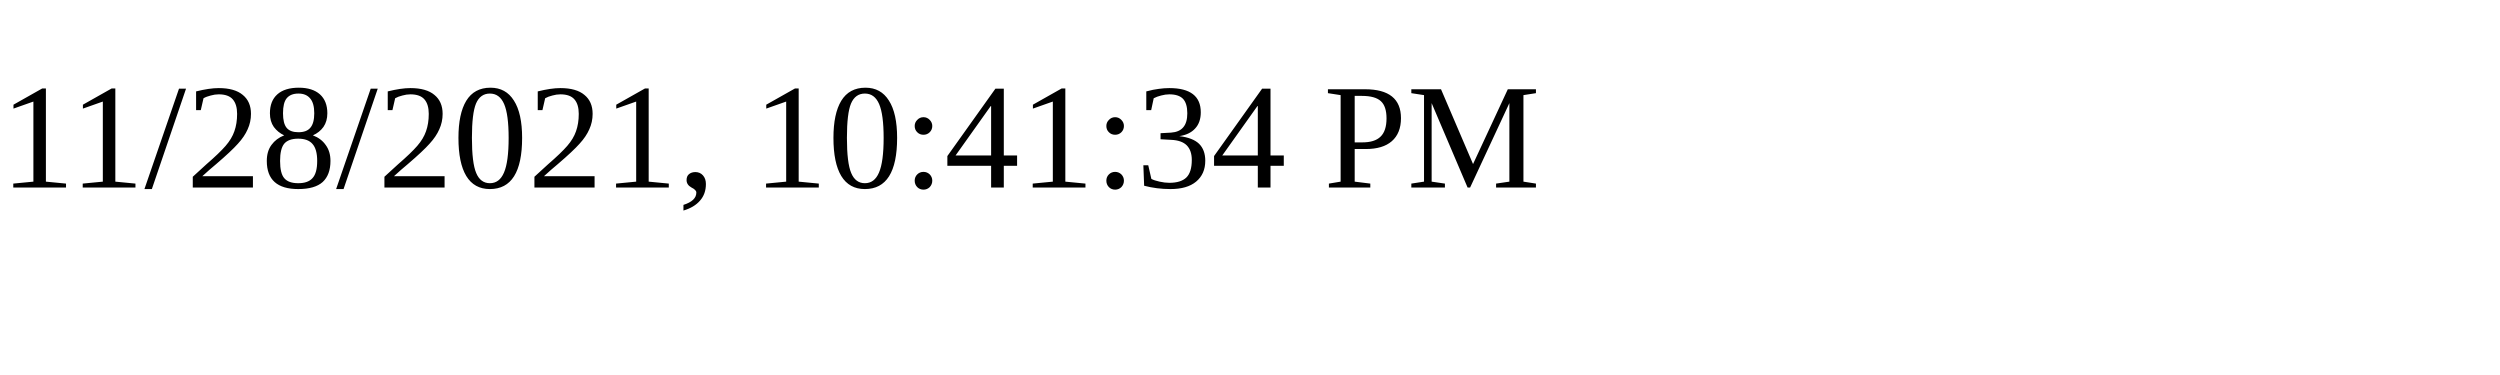
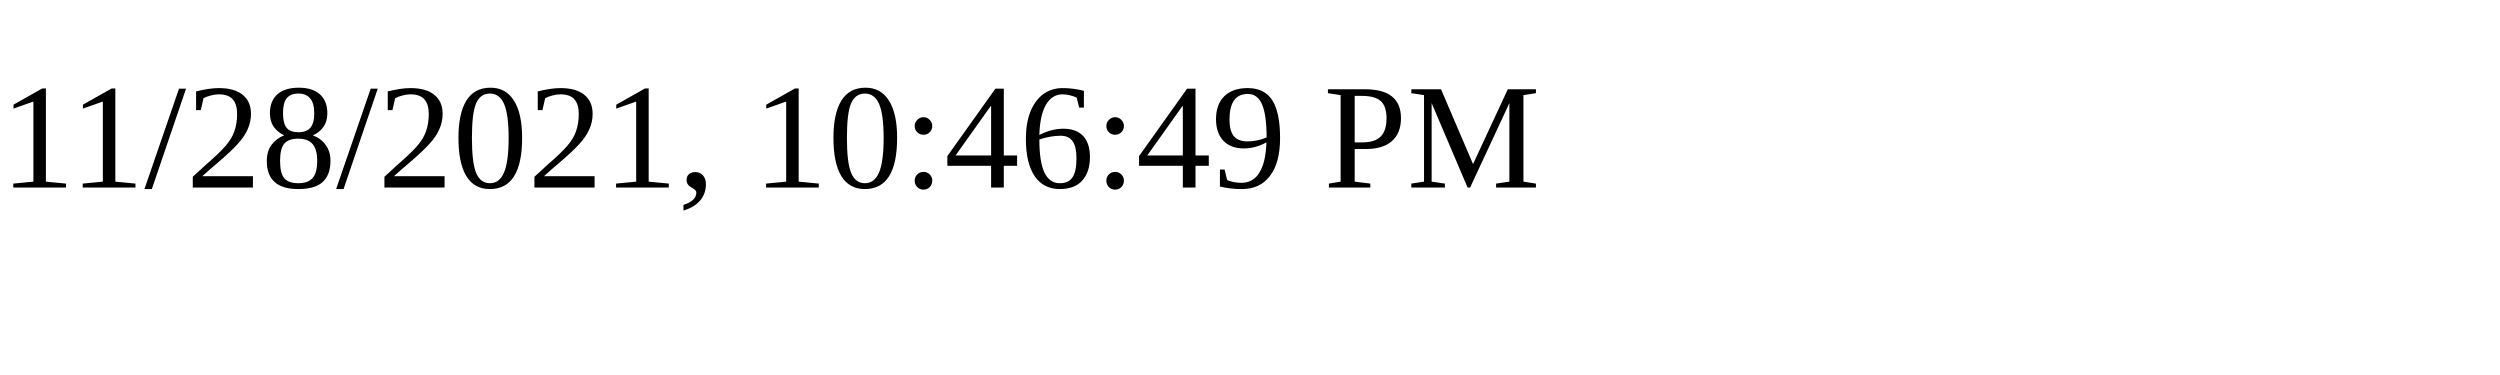
<svg xmlns="http://www.w3.org/2000/svg" height="30" width="200">
-   <text x="0" y="15">11/28/2021, 10:41:34 PM</text>
+   <text x="0" y="15">11/28/2021, 10:46:49 PM</text>
</svg>
